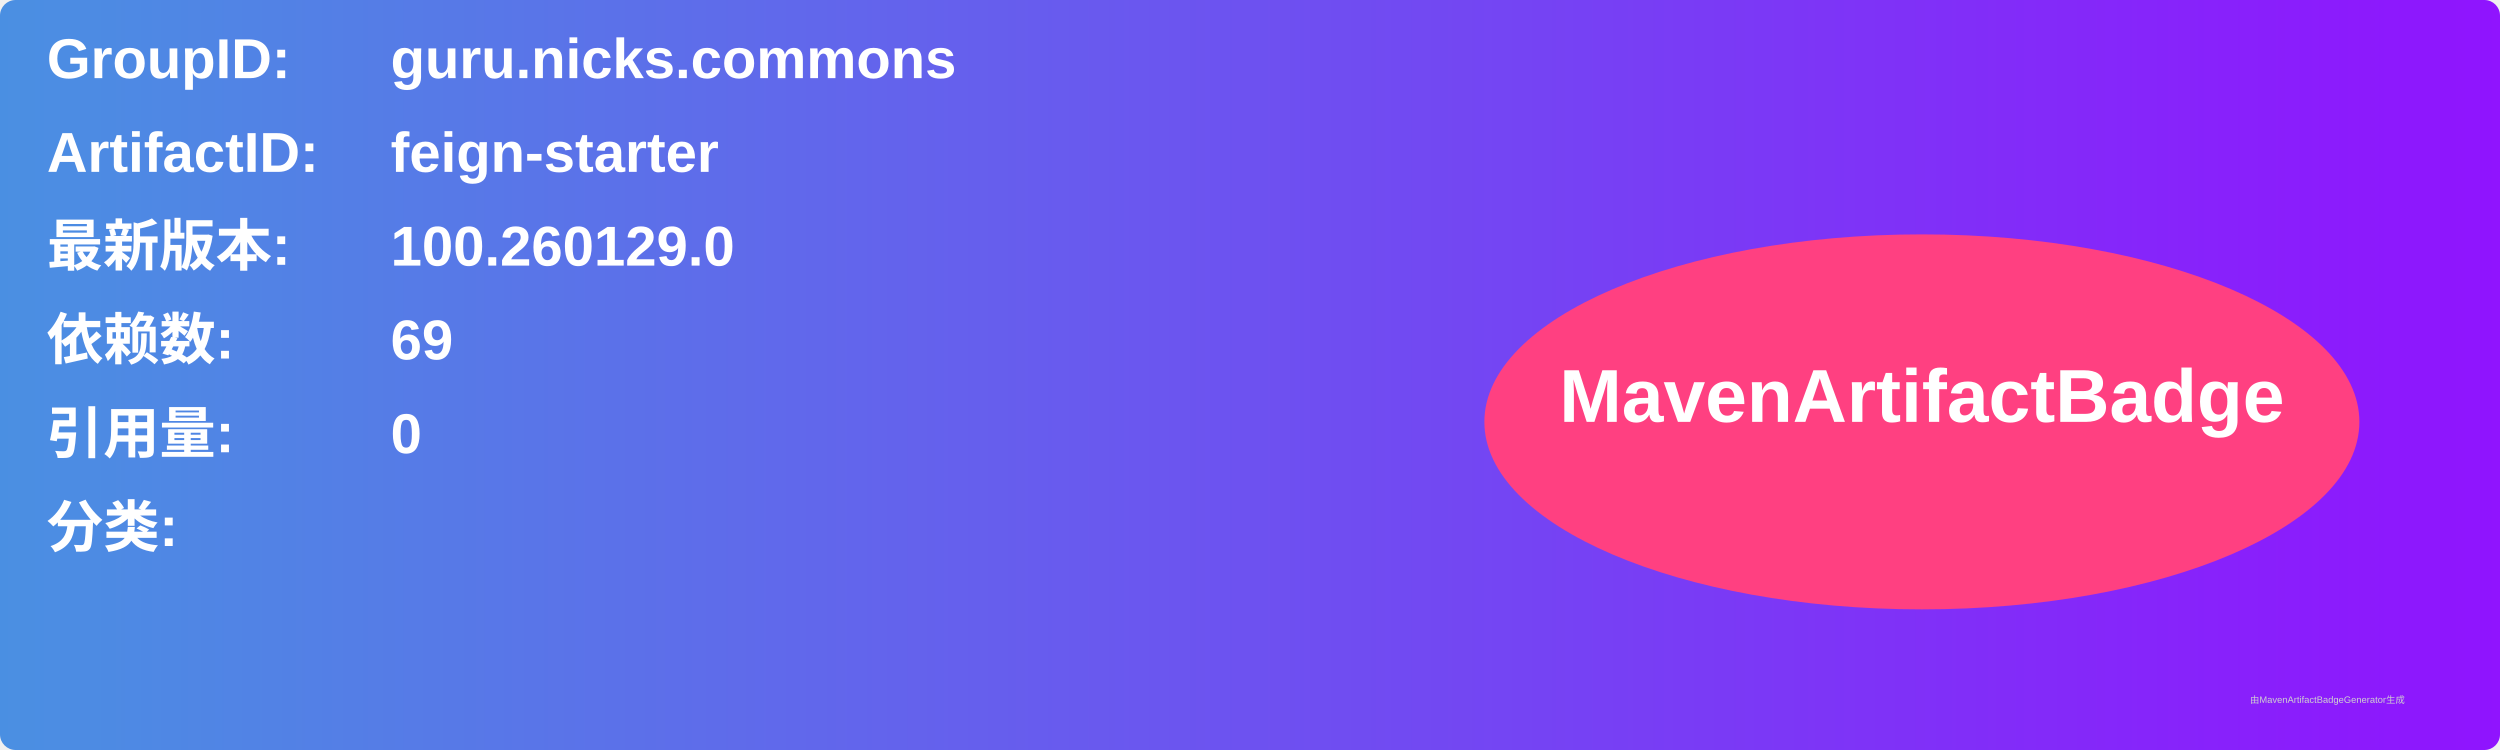
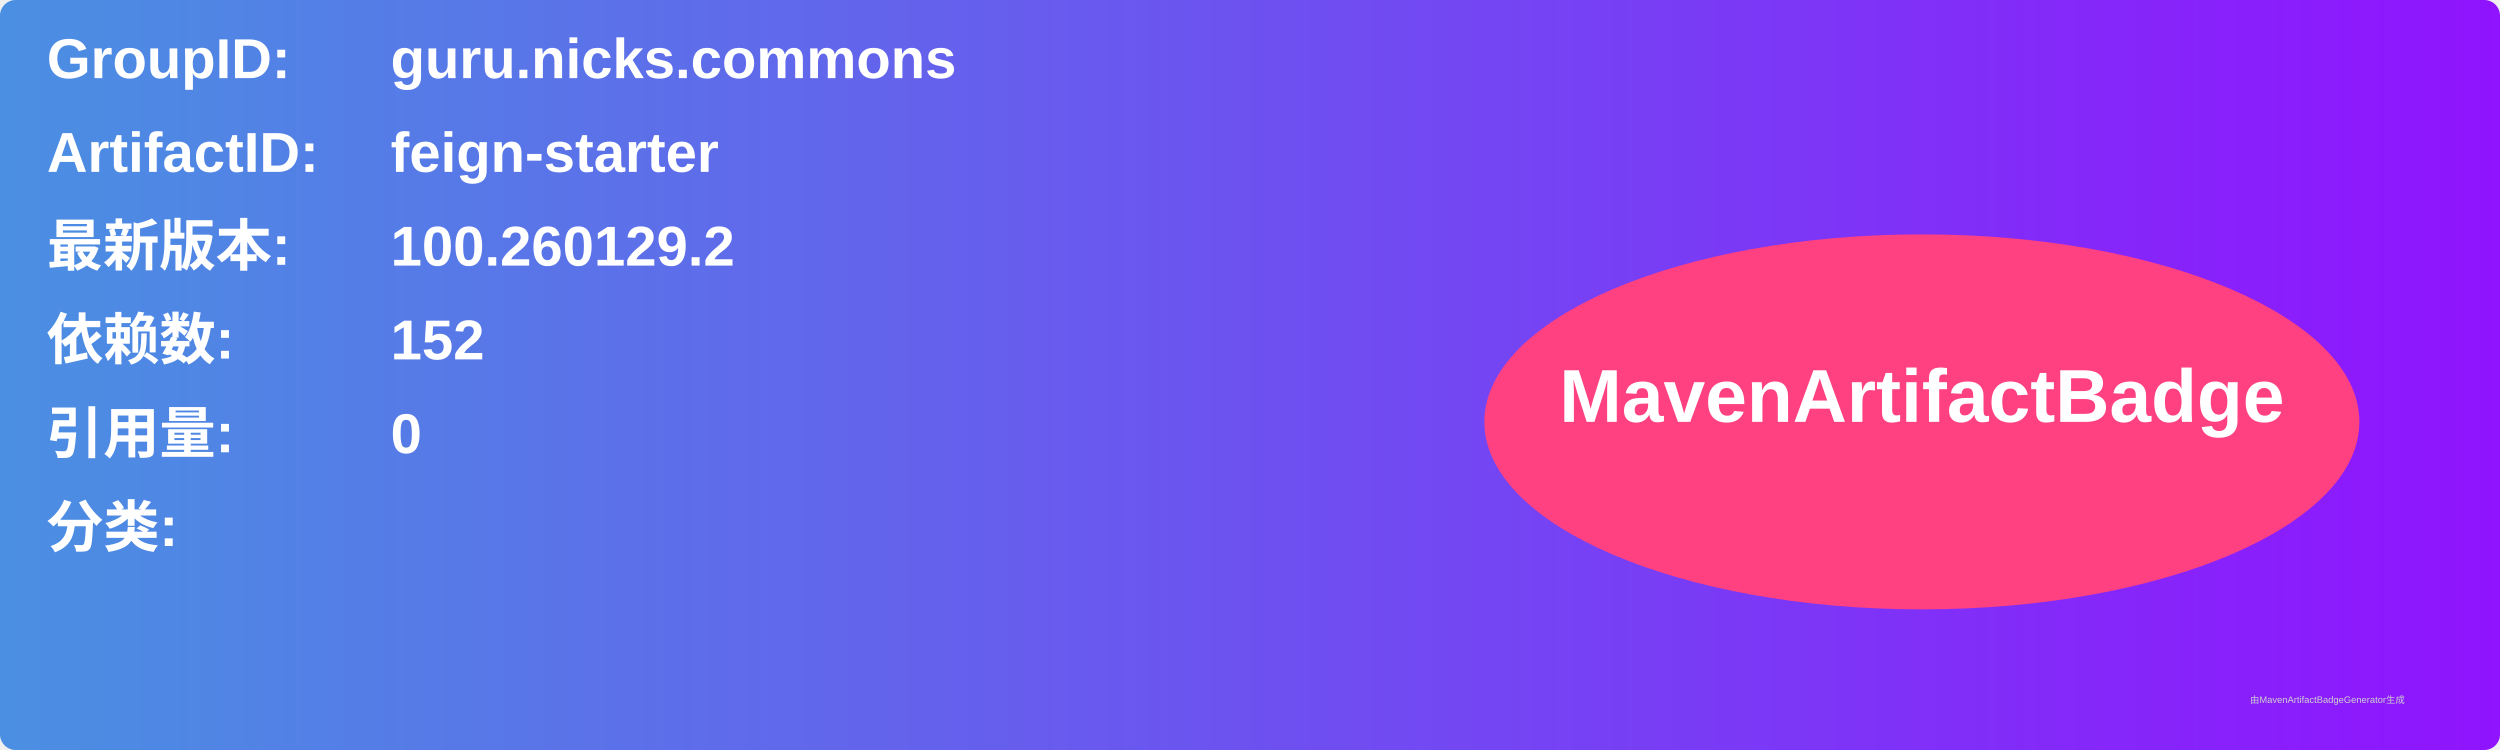
<svg xmlns="http://www.w3.org/2000/svg" width="800" height="240" viewBox="0 0 800 240">
  <linearGradient id="grad" x1="0%" y1="0%" x2="100%" y2="0%">
    <stop offset="0%" stop-color="#4a90e2" />
    <stop offset="100%" stop-color="#9013fe" />
  </linearGradient>
  <rect width="100%" height="100%" rx="5" ry="5" fill="url(#grad)" />
  <g transform="translate(15, 15)">
    <text x="0" y="10" font-family="Arial" font-size="18" fill="white" font-weight="bold" width="260">GroupID:</text>
    <text x="110" y="10" font-family="Arial" font-size="18" fill="white" font-weight="bold" width="460">guru.nicks.commons</text>
    <text x="0" y="40" font-family="Arial" font-size="18" fill="white" font-weight="bold" width="260">ArtifactID:</text>
    <text x="110" y="40" font-family="Arial" font-size="18" fill="white" font-weight="bold" width="460">feign-starter</text>
    <text x="0" y="70" font-family="Arial" font-size="18" fill="white" font-weight="bold">最新版本:</text>
    <text x="110" y="70" font-family="Arial" font-size="18" fill="white" font-weight="bold">
-       <tspan font-weight="bold">100.260129.0</tspan>
+       <tspan font-weight="bold">100.260129.2</tspan>
    </text>
    <text x="0" y="100" font-family="Arial" font-size="18" fill="white" font-weight="bold">依赖数: </text>
    <text x="110" y="100" font-family="Arial" font-size="18" fill="white">
-       <tspan font-weight="bold">69</tspan>
+       <tspan font-weight="bold">152</tspan>
    </text>
    <text x="0" y="130" font-family="Arial" font-size="18" fill="white" font-weight="bold">引用量: </text>
    <text x="110" y="130" font-family="Arial" font-size="18" fill="white">
      <tspan font-weight="bold">0</tspan>
    </text>
    <text x="0" y="160" font-family="Arial" font-size="18" fill="white" font-weight="bold">分类:</text>
    <text x="10" y="190" font-family="Arial" font-size="10" fill="white">
      <tspan font-weight="bold" />
    </text>
    <ellipse cx="600" cy="120" rx="140" ry="60" fill="#ff4081" />
    <text x="600" y="120" text-anchor="middle" font-family="Arial" font-size="24" fill="white" font-weight="bold">MavenArtifactBadge</text>
  </g>
  <text x="720" y="225" font-family="Arial" font-size="3" fill="#d0d0d0">由MavenArtifactBadgeGenerator生成</text>
</svg>
